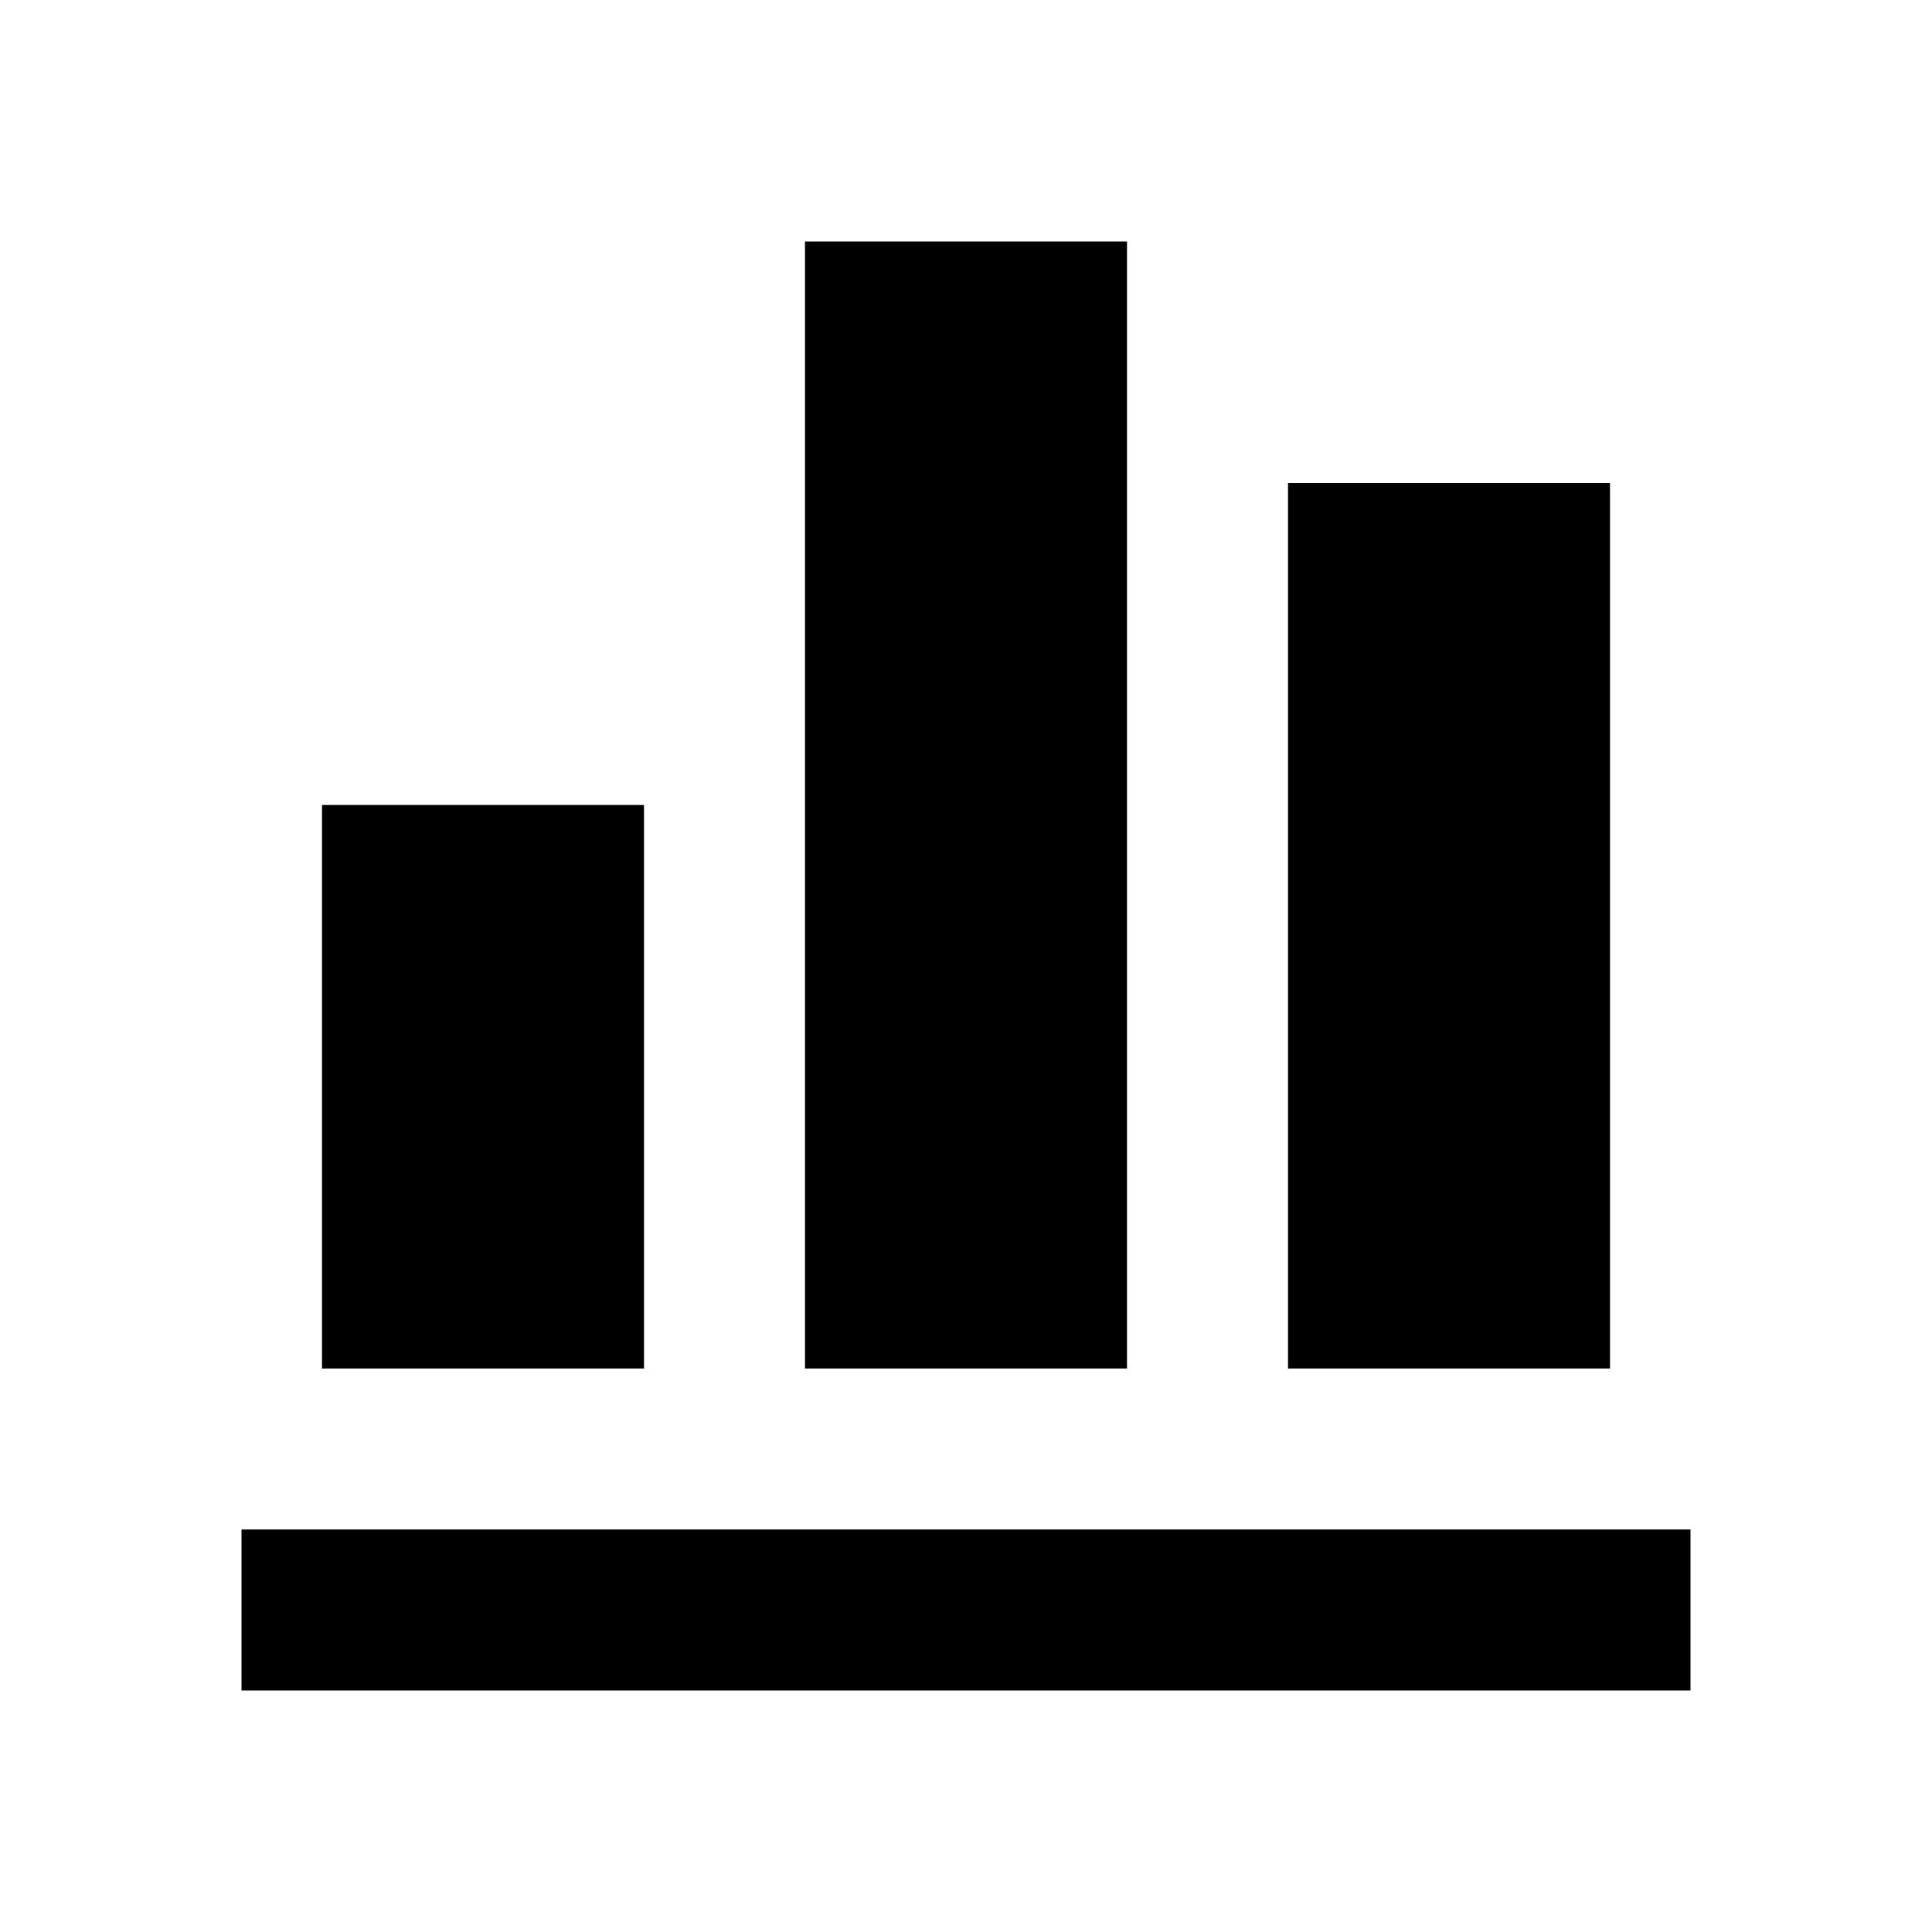
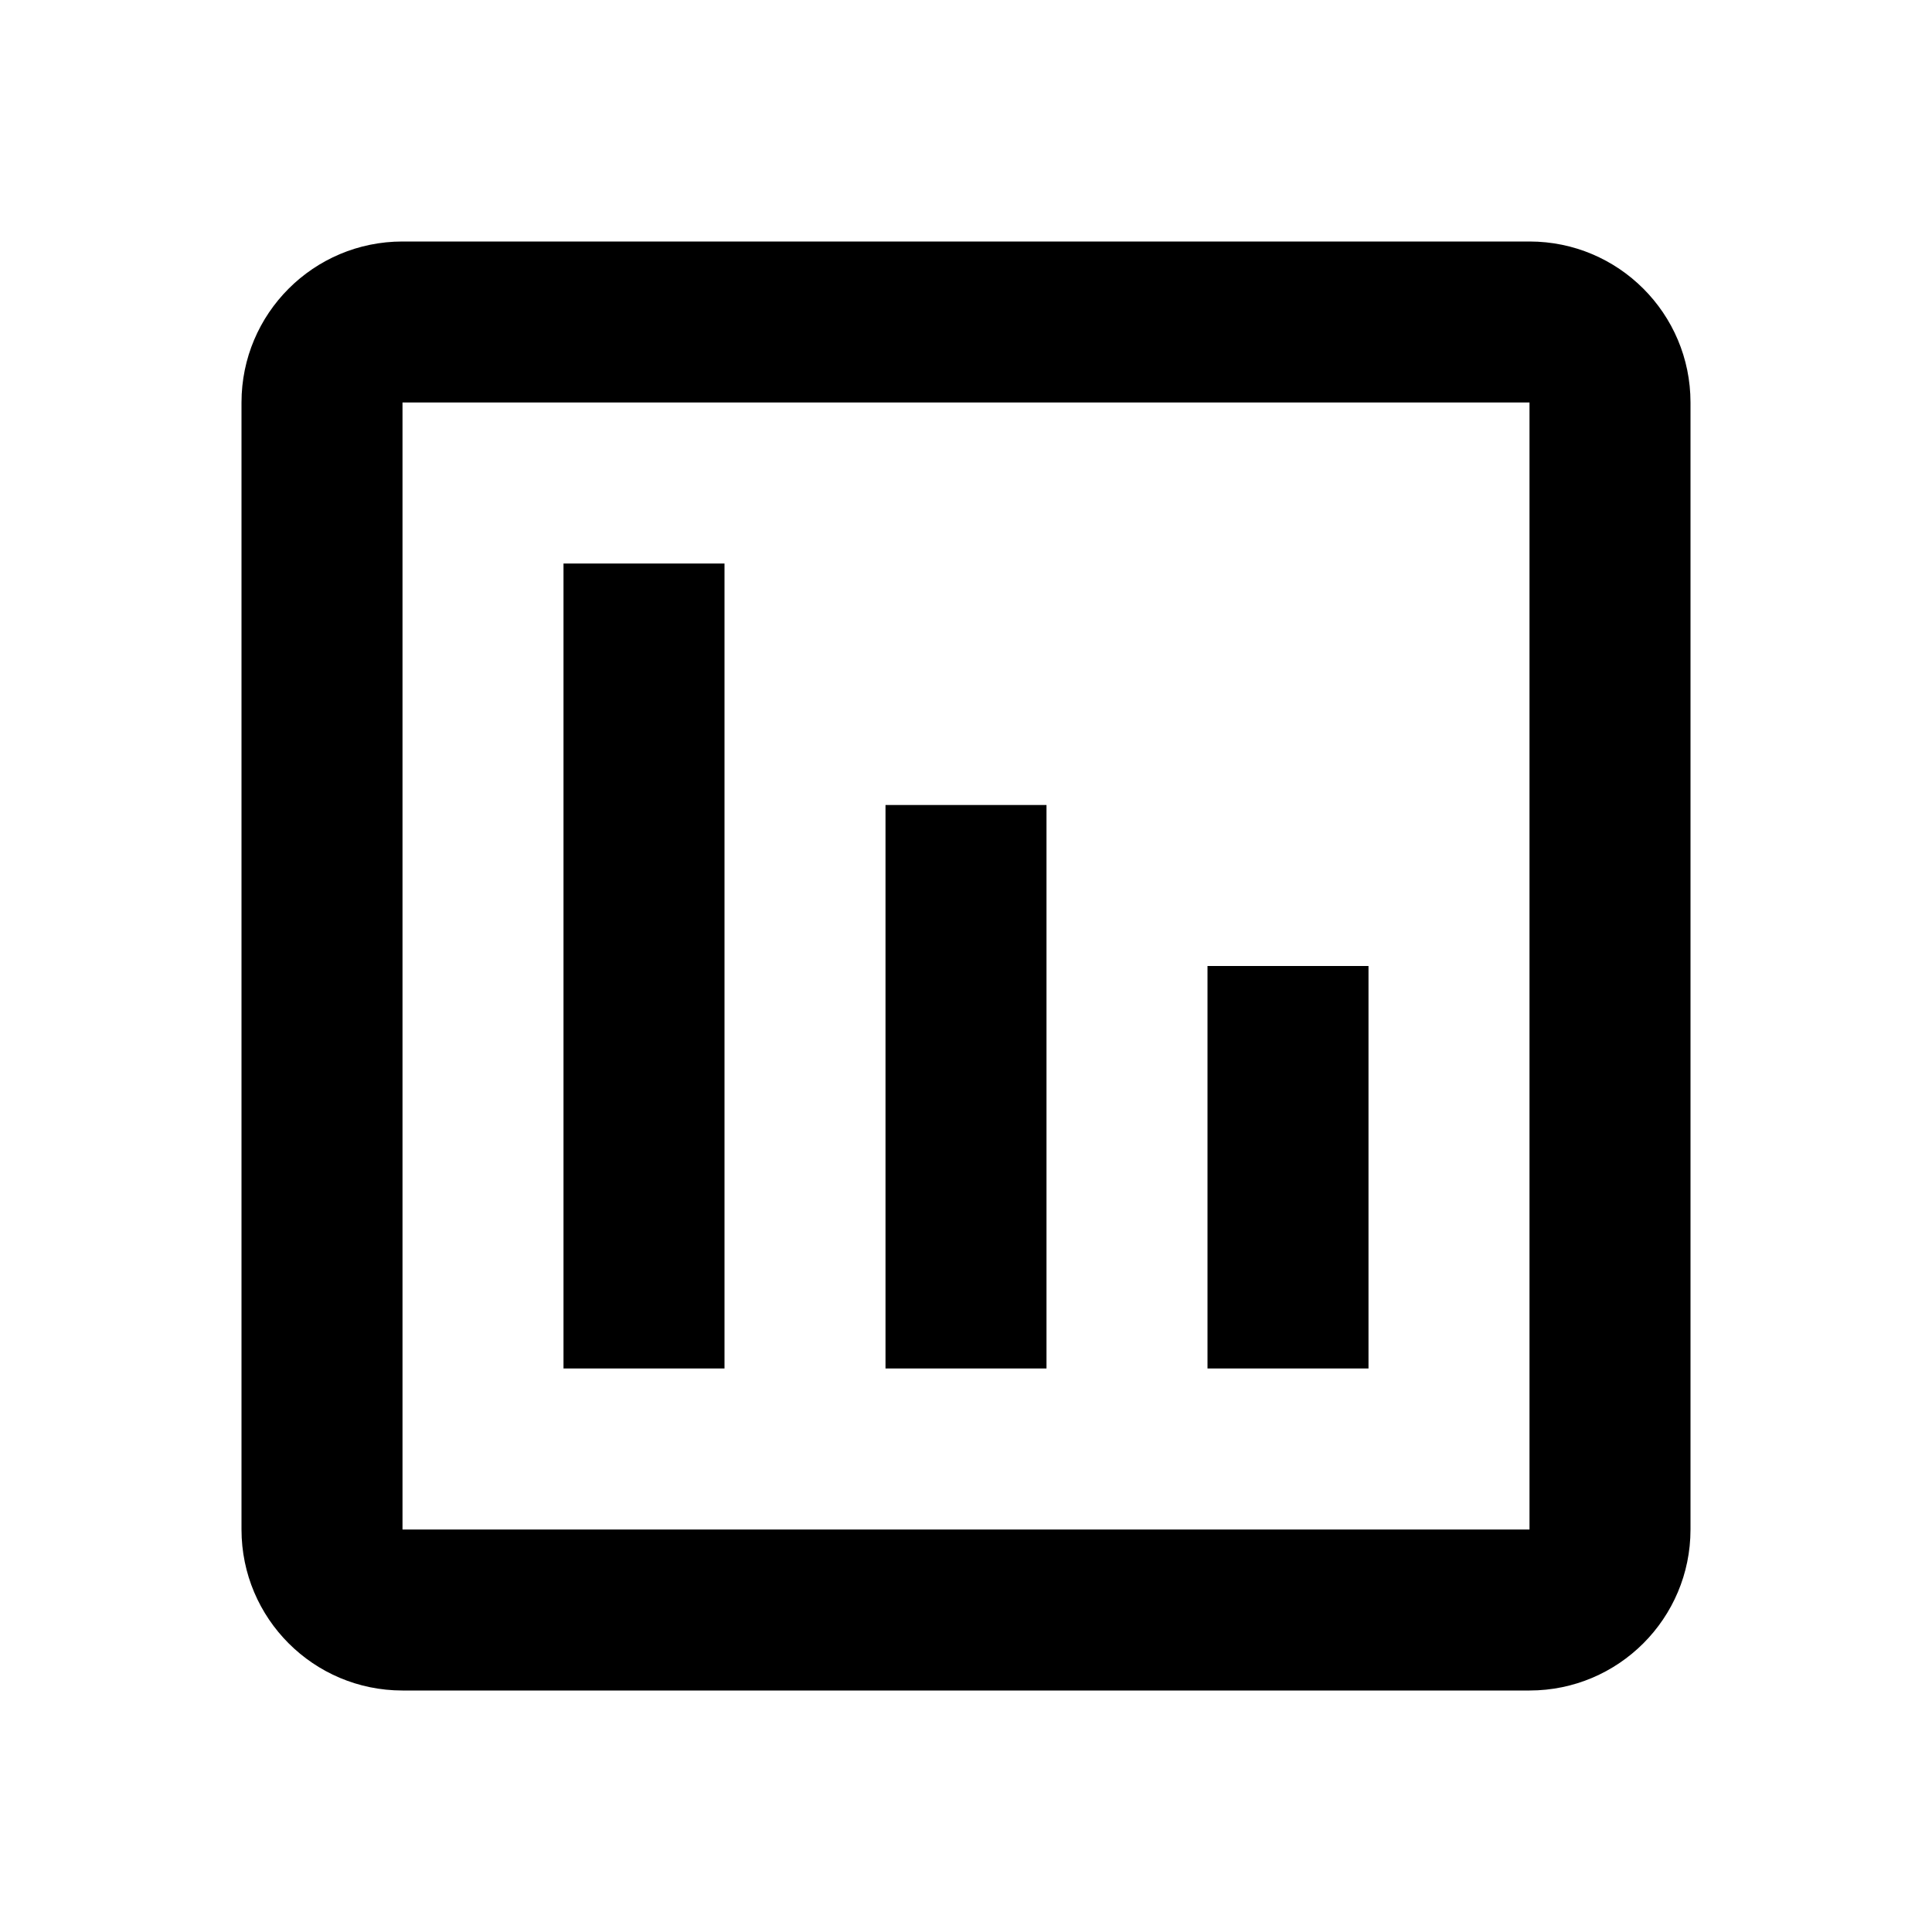
<svg xmlns="http://www.w3.org/2000/svg" width="32" height="32" viewBox="0 0 24 24">
-   <path fill="currentColor" d="M21 21H3v-2h18v2zM8 10H4v7h4v-7zm6-7h-4v14h4V3zm6 3h-4v11h4V6z" />
+   <path fill="currentColor" d="M19 3H5a2 2 0 0 0-2 2v14a2 2 0 0 0 2 2h14a2 2 0 0 0 2-2V5a2 2 0 0 0-2-2zm0 16H5V5h14v14zM9 17H7V7h2v10zm4 0h-2v-7h2v7zm4 0h-2v-5h2v5z" />
</svg>
